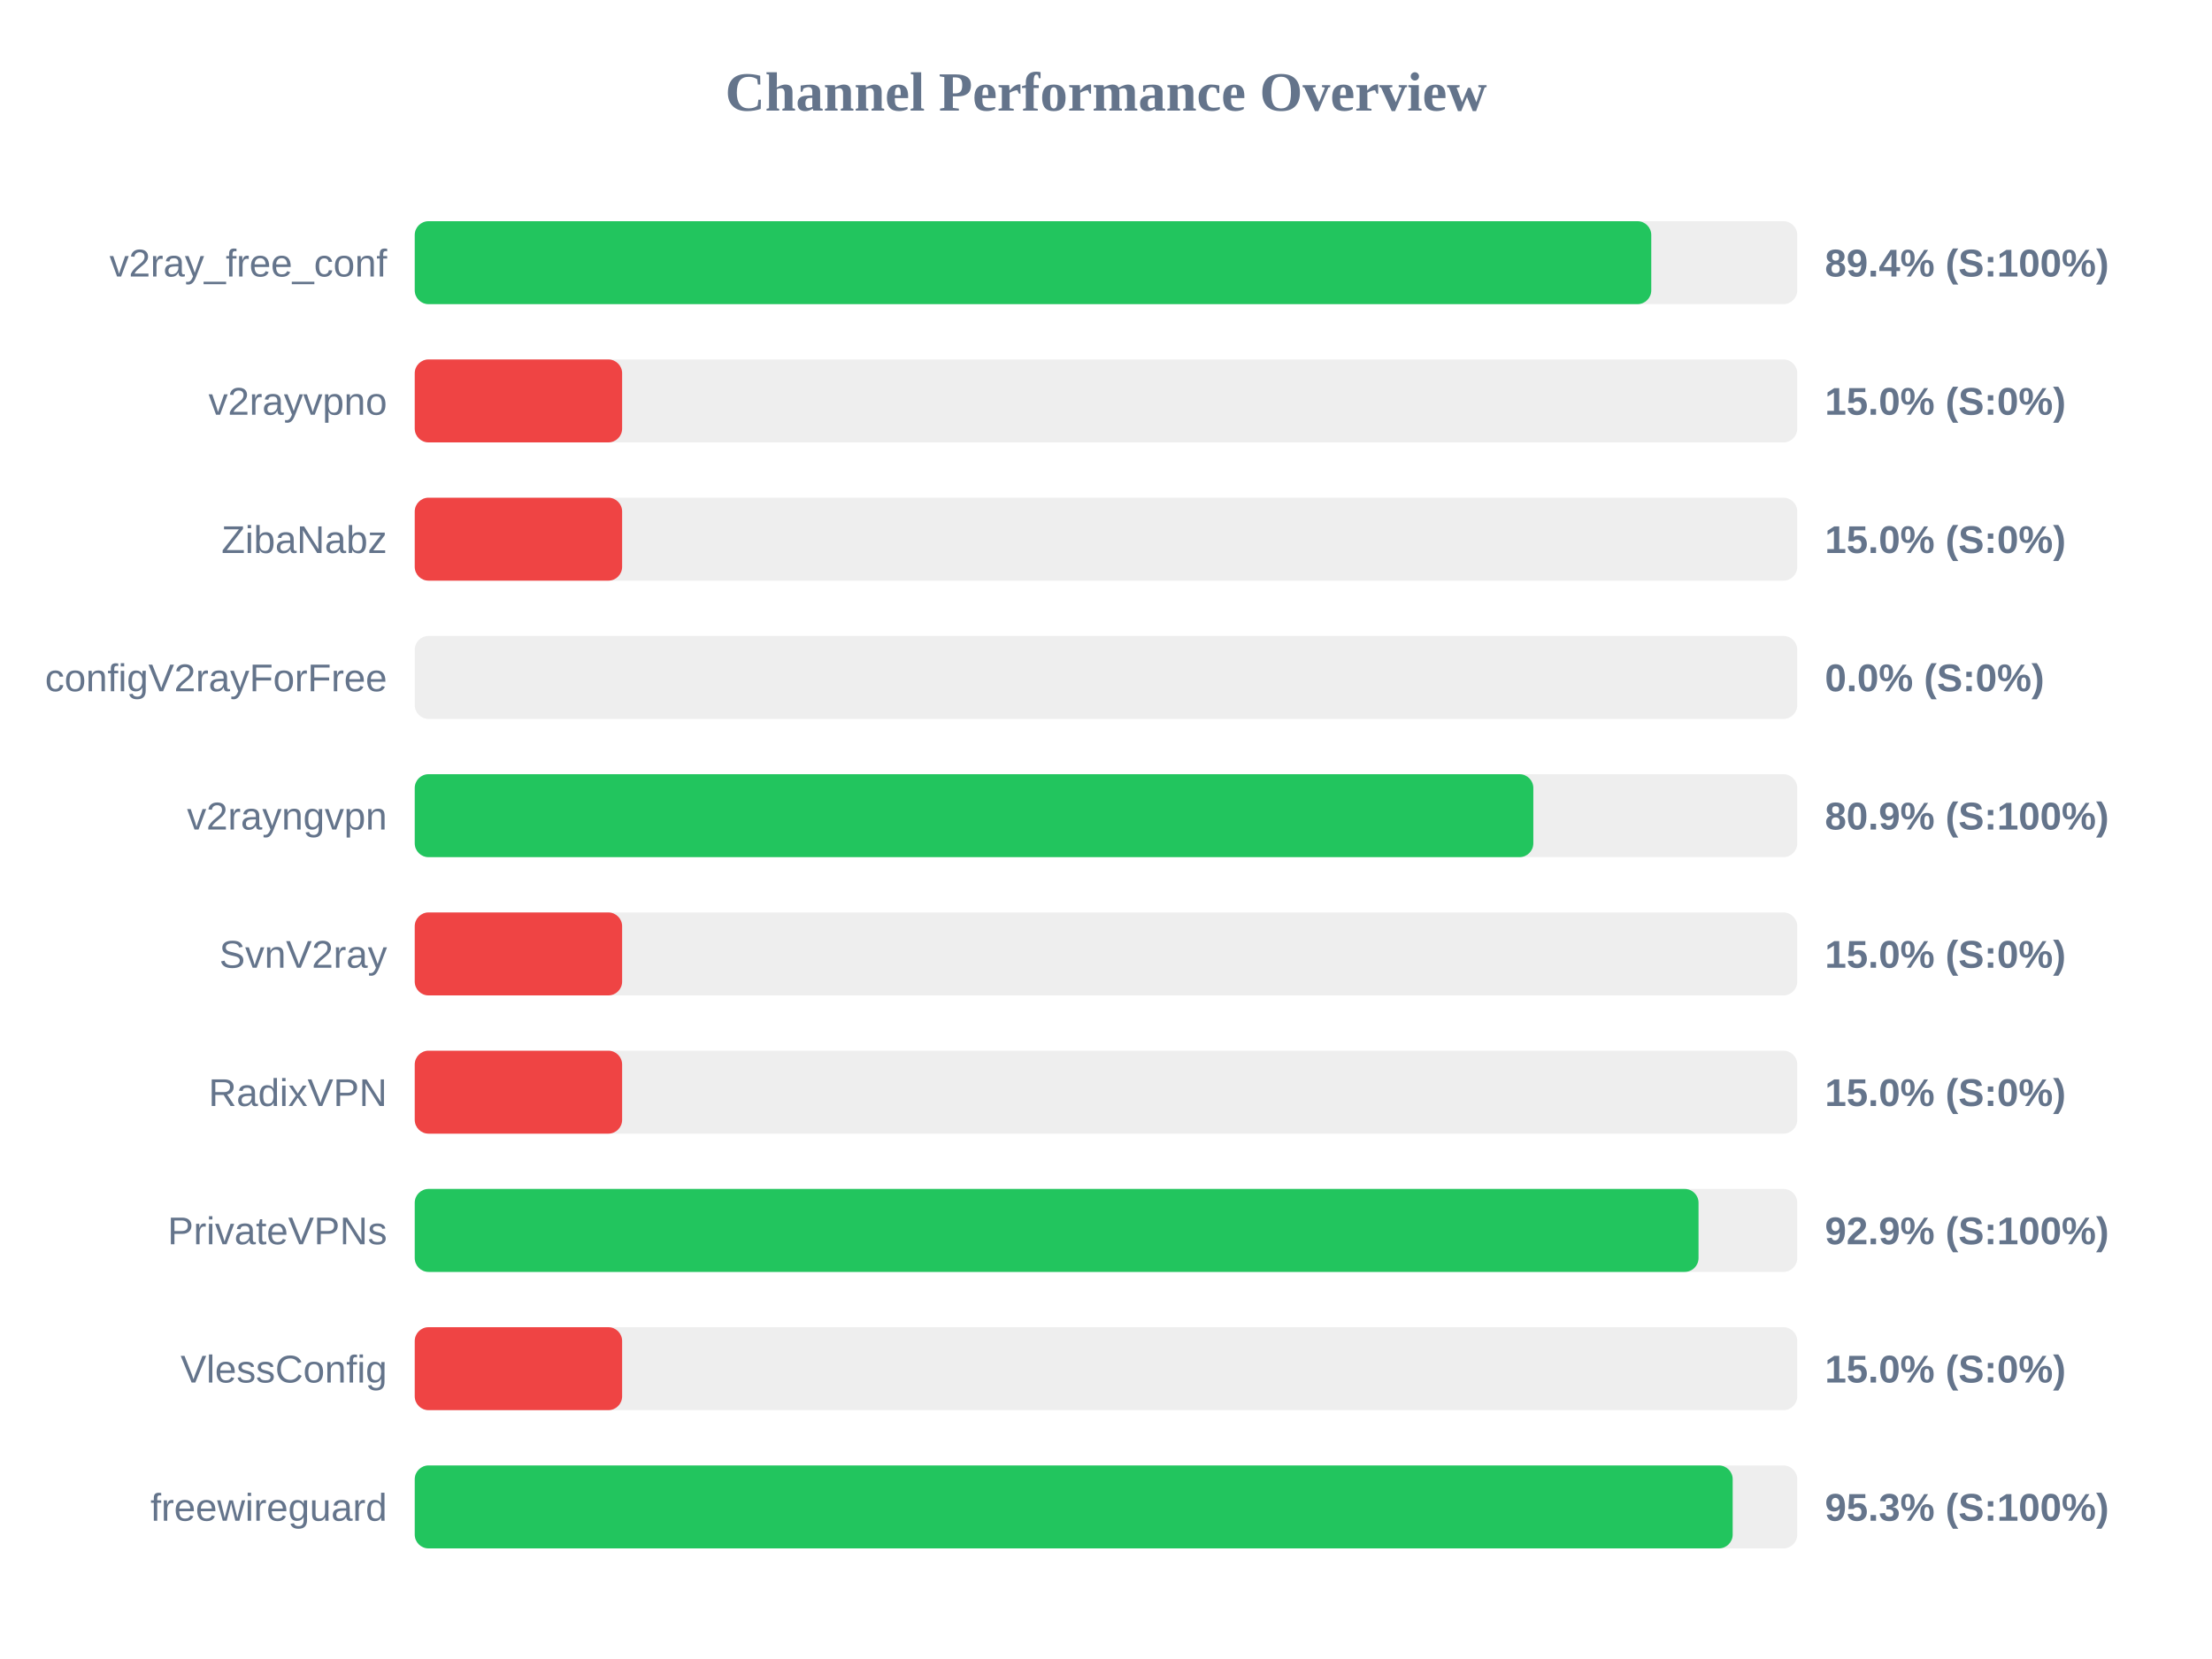
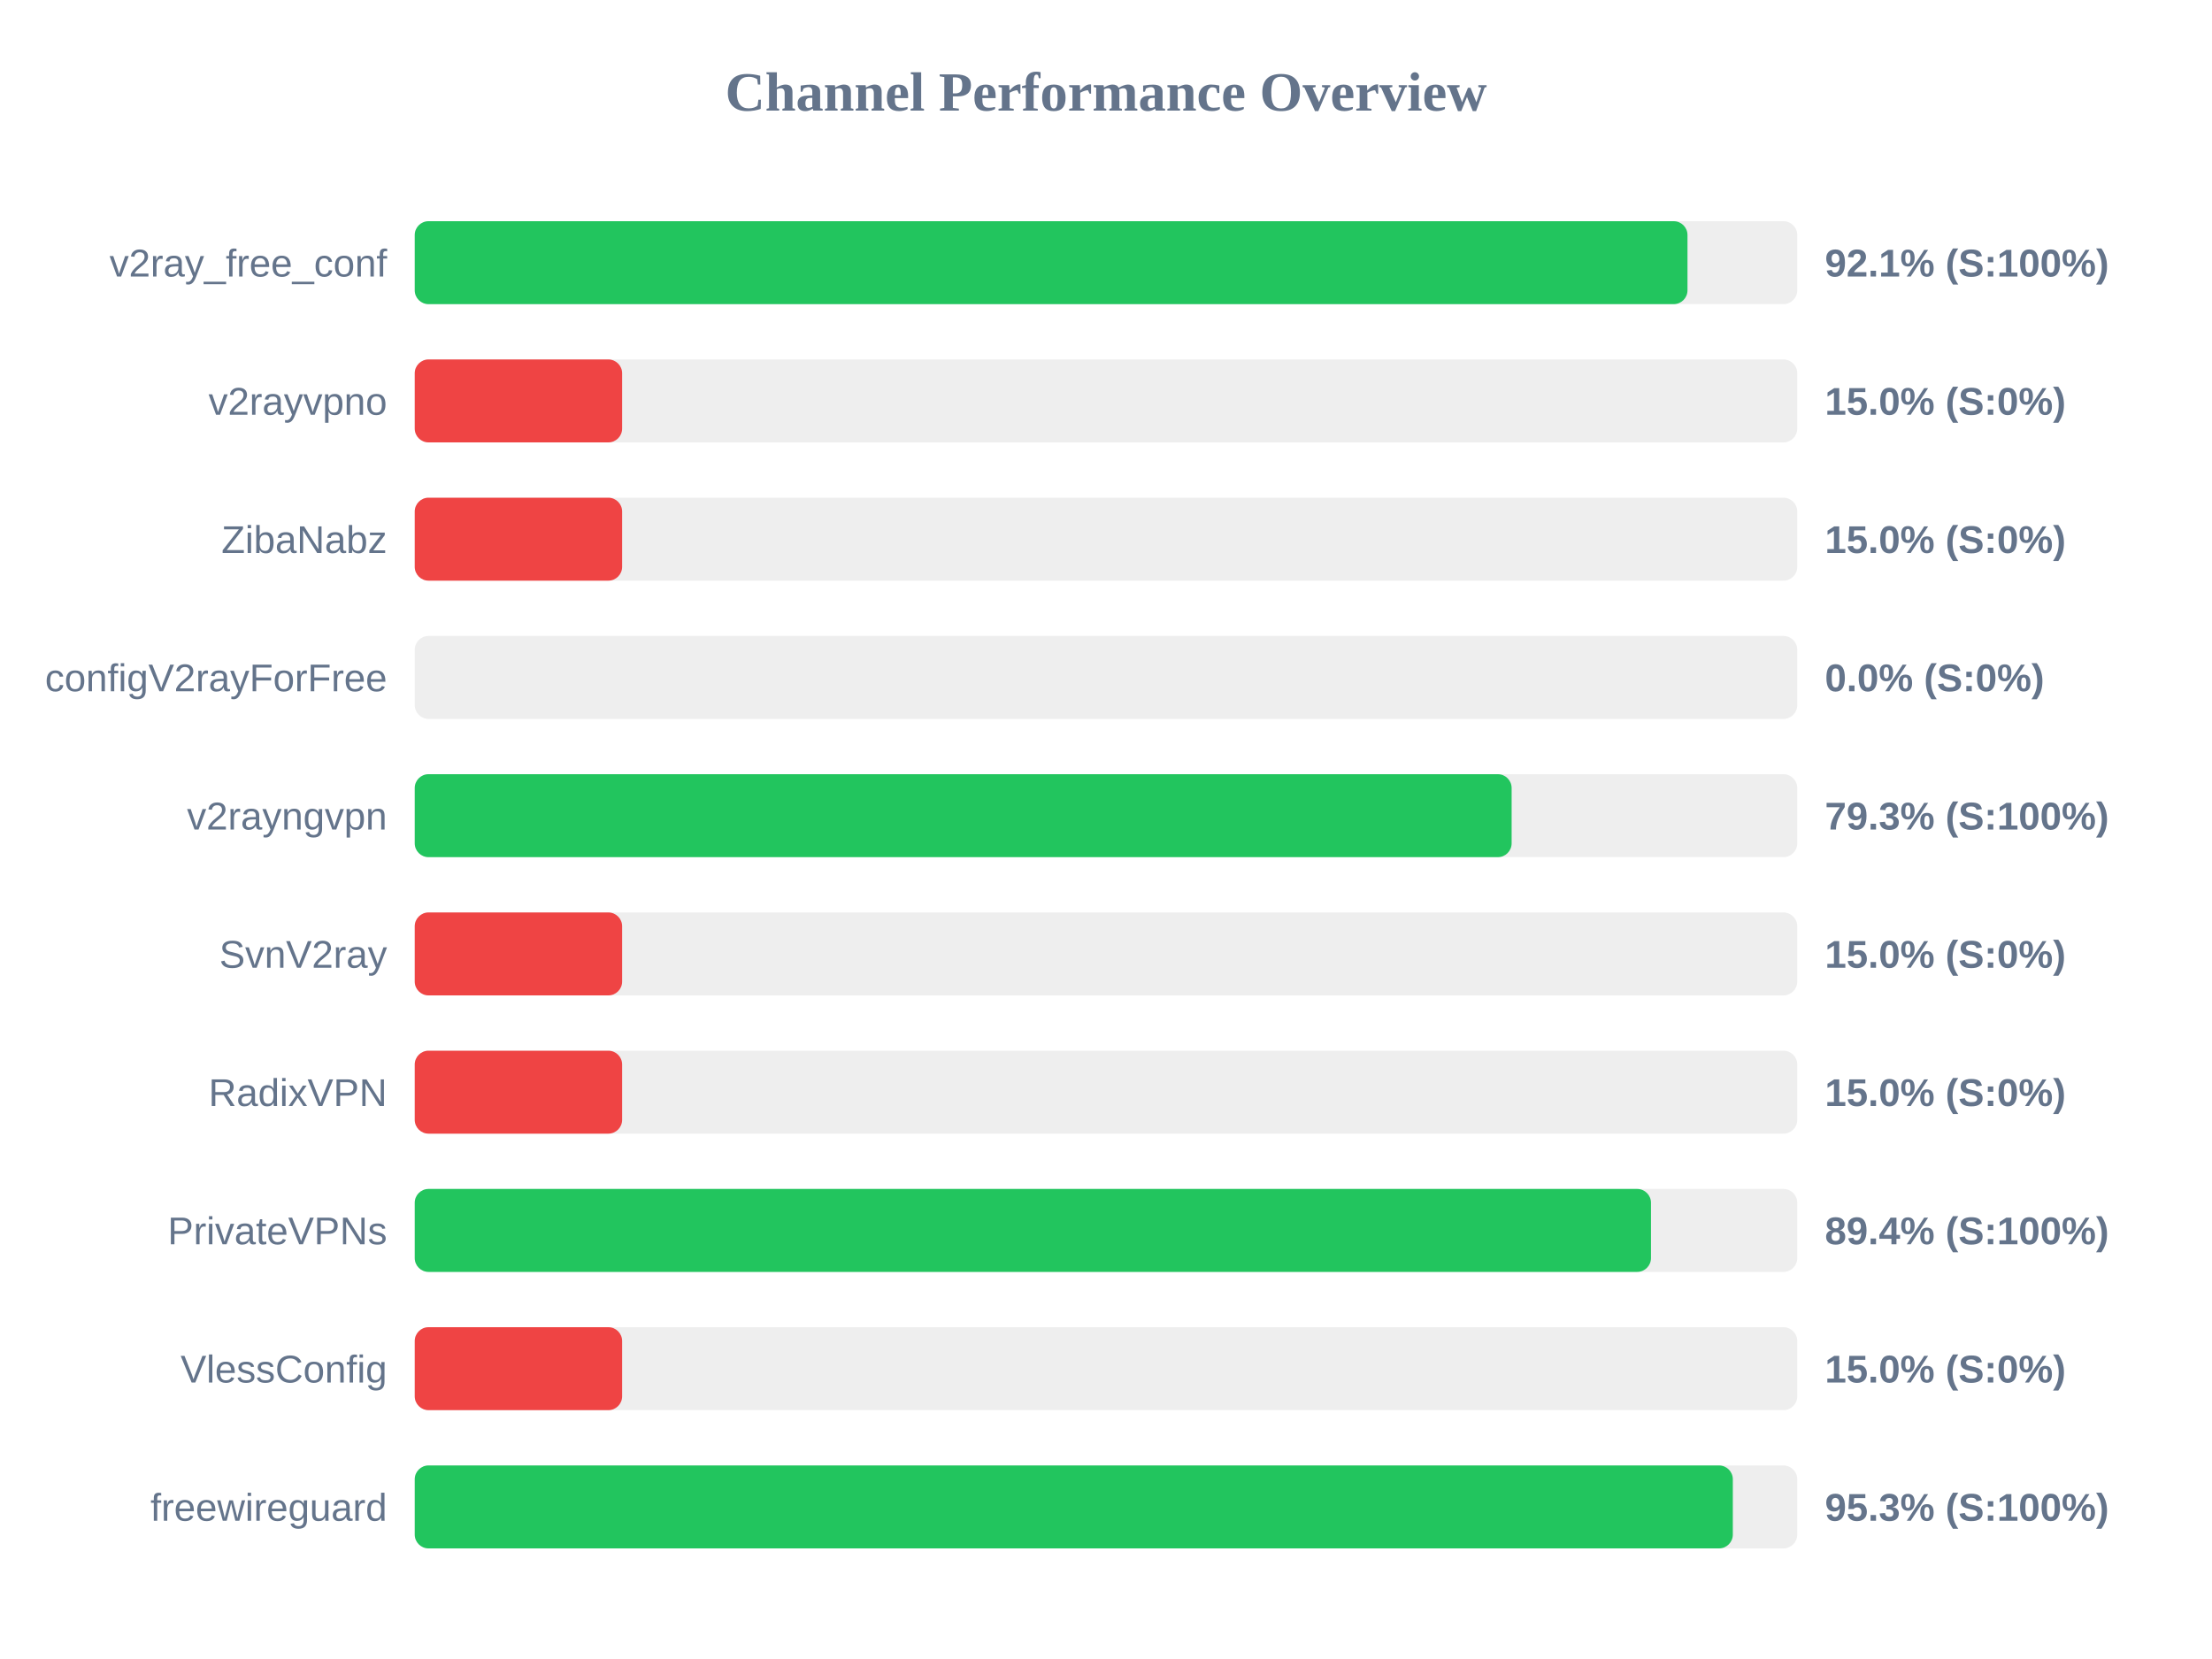
<svg xmlns="http://www.w3.org/2000/svg" width="800" height="600" version="1.1">
  <style>
        .row { font: 14px Arial; fill: #64748b; }
        .score { font: bold 14px Arial; fill: #64748b; }
    </style>
  <text x="400" y="40" text-anchor="middle" font-size="20px" font-weight="bold" fill="#64748b">Channel Performance Overview</text>
  <rect x="150" y="80" width="500" height="30" fill="#eee" rx="5" />
-   <rect x="150" y="80" width="447.2" height="30" fill="#22c55e" rx="5" />
+   <rect x="150" y="80" width="460.3" height="30" fill="#22c55e" rx="5" />
  <text x="140" y="100" text-anchor="end" class="row">v2ray_free_conf</text>
-   <text x="660" y="100" text-anchor="start" class="score">89.4% (S:100%)</text>
+   <text x="660" y="100" text-anchor="start" class="score">92.1% (S:100%)</text>
  <rect x="150" y="130" width="500" height="30" fill="#eee" rx="5" />
  <rect x="150" y="130" width="75.0" height="30" fill="#ef4444" rx="5" />
  <text x="140" y="150" text-anchor="end" class="row">v2rayvpno</text>
  <text x="660" y="150" text-anchor="start" class="score">15.0% (S:0%)</text>
  <rect x="150" y="180" width="500" height="30" fill="#eee" rx="5" />
  <rect x="150" y="180" width="75.0" height="30" fill="#ef4444" rx="5" />
  <text x="140" y="200" text-anchor="end" class="row">ZibaNabz</text>
  <text x="660" y="200" text-anchor="start" class="score">15.0% (S:0%)</text>
  <rect x="150" y="230" width="500" height="30" fill="#eee" rx="5" />
  <rect x="150" y="230" width="0.0" height="30" fill="#ef4444" rx="5" />
  <text x="140" y="250" text-anchor="end" class="row">configV2rayForFree</text>
  <text x="660" y="250" text-anchor="start" class="score">0.0% (S:0%)</text>
  <rect x="150" y="280" width="500" height="30" fill="#eee" rx="5" />
-   <rect x="150" y="280" width="404.55" height="30" fill="#22c55e" rx="5" />
+   <rect x="150" y="280" width="396.7" height="30" fill="#22c55e" rx="5" />
  <text x="140" y="300" text-anchor="end" class="row">v2rayngvpn</text>
-   <text x="660" y="300" text-anchor="start" class="score">80.9% (S:100%)</text>
+   <text x="660" y="300" text-anchor="start" class="score">79.3% (S:100%)</text>
  <rect x="150" y="330" width="500" height="30" fill="#eee" rx="5" />
  <rect x="150" y="330" width="75.0" height="30" fill="#ef4444" rx="5" />
  <text x="140" y="350" text-anchor="end" class="row">SvnV2ray</text>
  <text x="660" y="350" text-anchor="start" class="score">15.0% (S:0%)</text>
  <rect x="150" y="380" width="500" height="30" fill="#eee" rx="5" />
  <rect x="150" y="380" width="75.0" height="30" fill="#ef4444" rx="5" />
  <text x="140" y="400" text-anchor="end" class="row">RadixVPN</text>
  <text x="660" y="400" text-anchor="start" class="score">15.0% (S:0%)</text>
  <rect x="150" y="430" width="500" height="30" fill="#eee" rx="5" />
-   <rect x="150" y="430" width="464.3" height="30" fill="#22c55e" rx="5" />
+   <rect x="150" y="430" width="447.1" height="30" fill="#22c55e" rx="5" />
  <text x="140" y="450" text-anchor="end" class="row">PrivateVPNs</text>
-   <text x="660" y="450" text-anchor="start" class="score">92.9% (S:100%)</text>
+   <text x="660" y="450" text-anchor="start" class="score">89.4% (S:100%)</text>
  <rect x="150" y="480" width="500" height="30" fill="#eee" rx="5" />
  <rect x="150" y="480" width="75.0" height="30" fill="#ef4444" rx="5" />
  <text x="140" y="500" text-anchor="end" class="row">VlessConfig</text>
  <text x="660" y="500" text-anchor="start" class="score">15.0% (S:0%)</text>
  <rect x="150" y="530" width="500" height="30" fill="#eee" rx="5" />
-   <rect x="150" y="530" width="476.65" height="30" fill="#22c55e" rx="5" />
+   <rect x="150" y="530" width="476.7" height="30" fill="#22c55e" rx="5" />
  <text x="140" y="550" text-anchor="end" class="row">freewireguard</text>
  <text x="660" y="550" text-anchor="start" class="score">95.3% (S:100%)</text>
</svg>
